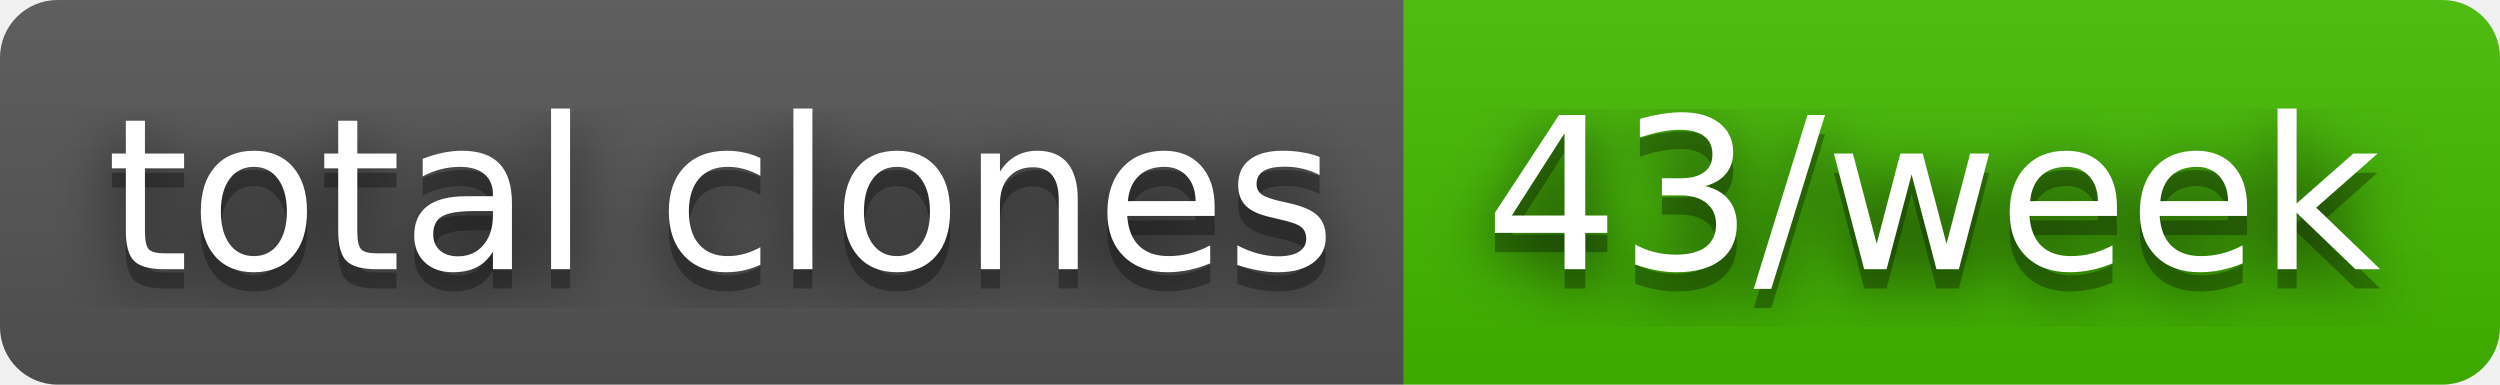
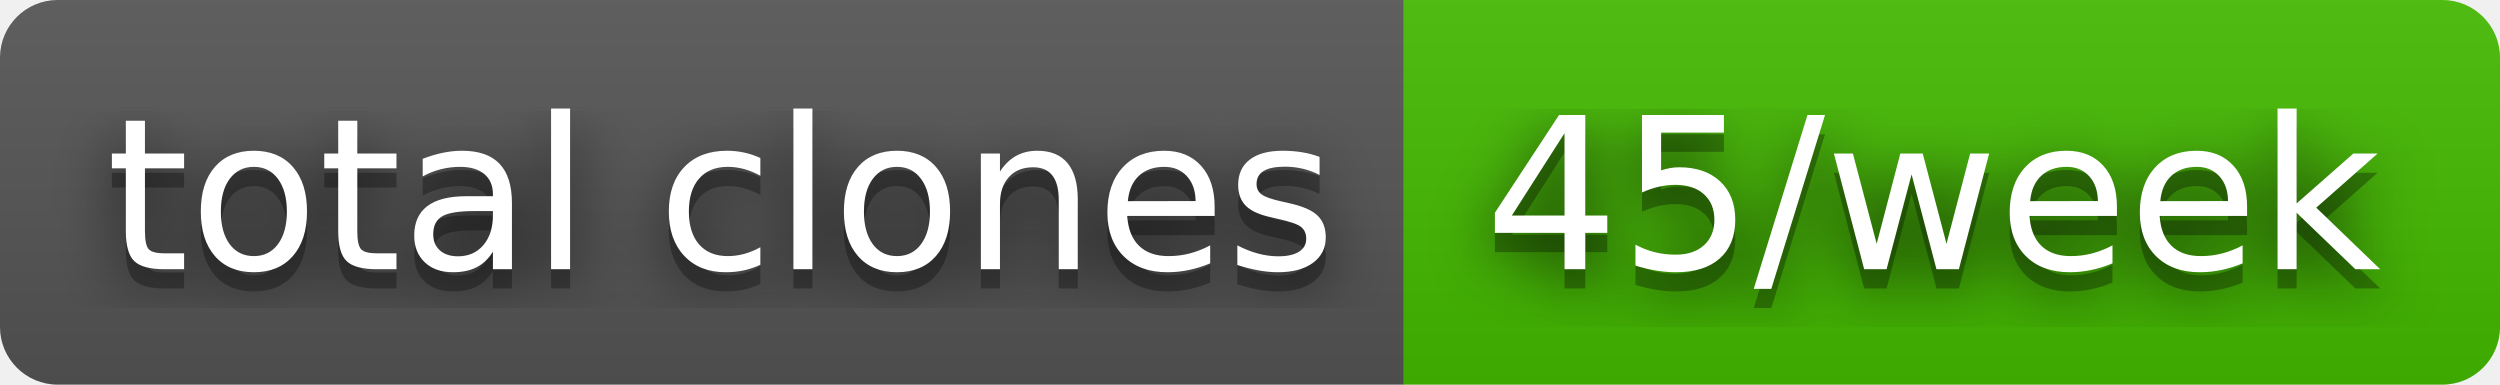
- <svg xmlns="http://www.w3.org/2000/svg" width="130" height="20" role="img" aria-label="total clones: 43/week">
+ <svg xmlns="http://www.w3.org/2000/svg" width="130" height="20" role="img" aria-label="total clones: 45/week">
  <filter id="blur">
    <feGaussianBlur stdDeviation="16" />
  </filter>
  <linearGradient id="s" x2="0" y2="100%">
    <stop offset="0" stop-color="#bbb" stop-opacity=".1" />
    <stop offset="1" stop-opacity=".1" />
  </linearGradient>
  <clipPath id="r">
    <rect width="130" height="20" rx="3" />
  </clipPath>
  <g clip-path="url(#r)">
    <rect width="73" height="20" fill="#555" />
    <rect x="73" width="57" height="20" fill="#4b0" />
    <rect width="130" height="20" fill="url(#s)" />
  </g>
  <g fill="#fff" text-anchor="middle" font-family="Verdana,Geneva,DejaVu Sans,sans-serif" text-rendering="geometricPrecision" font-size="110">
    <g transform="scale(.1)">
      <g aria-hidden="true" fill="#010101">
        <text x="375" y="150" fill-opacity=".8" filter="url(#blur)" textLength="630">total clones</text>
        <text x="375" y="150" fill-opacity=".3" textLength="630">total clones</text>
      </g>
      <text x="375" y="140" textLength="630">total clones</text>
    </g>
    <g transform="scale(.1)">
      <g aria-hidden="true" fill="#010101">
-         <text x="1005" y="150" fill-opacity=".8" filter="url(#blur)" textLength="470">43/week</text>
-         <text x="1005" y="150" fill-opacity=".3" textLength="470">43/week</text>
+         <text x="1005" y="150" fill-opacity=".8" filter="url(#blur)" textLength="470">45/week</text>
+         <text x="1005" y="150" fill-opacity=".3" textLength="470">45/week</text>
      </g>
-       <text x="1005" y="140" textLength="470">43/week</text>
+       <text x="1005" y="140" textLength="470">45/week</text>
    </g>
  </g>
</svg>
